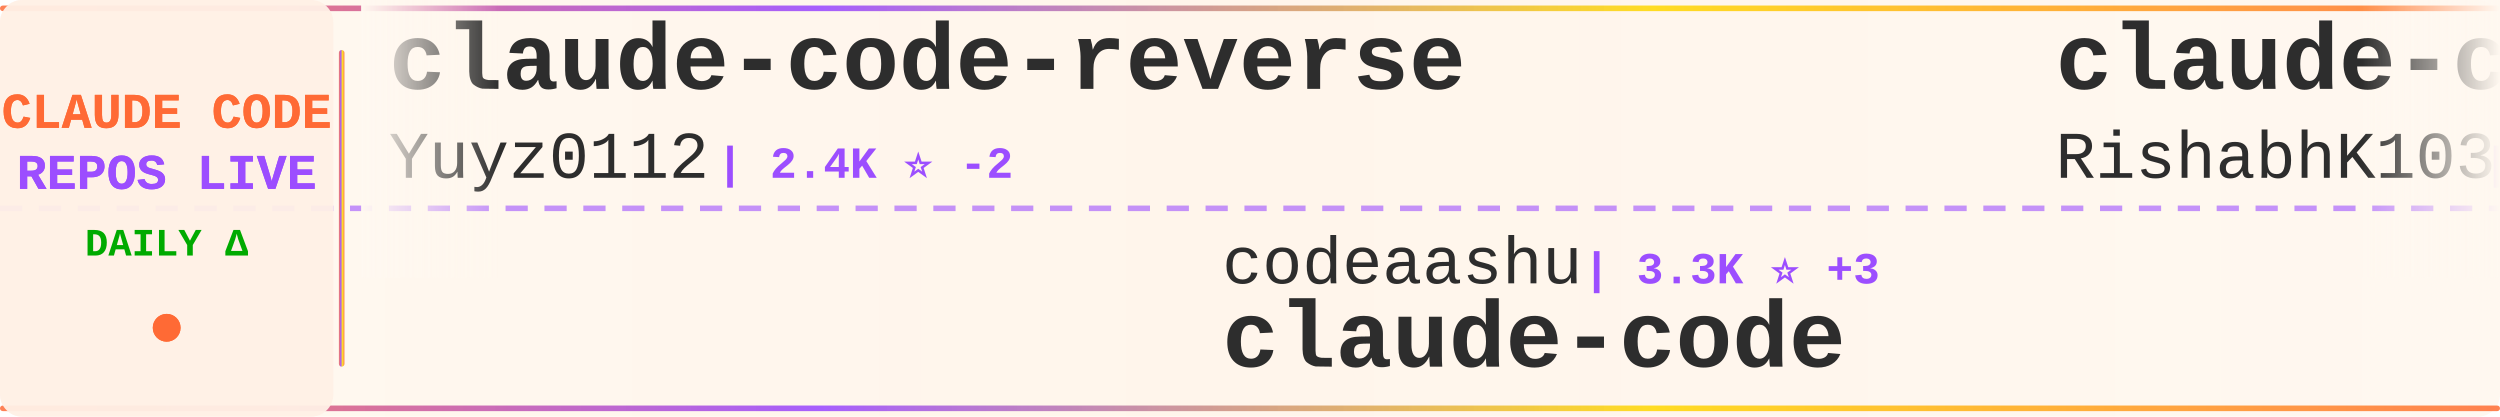
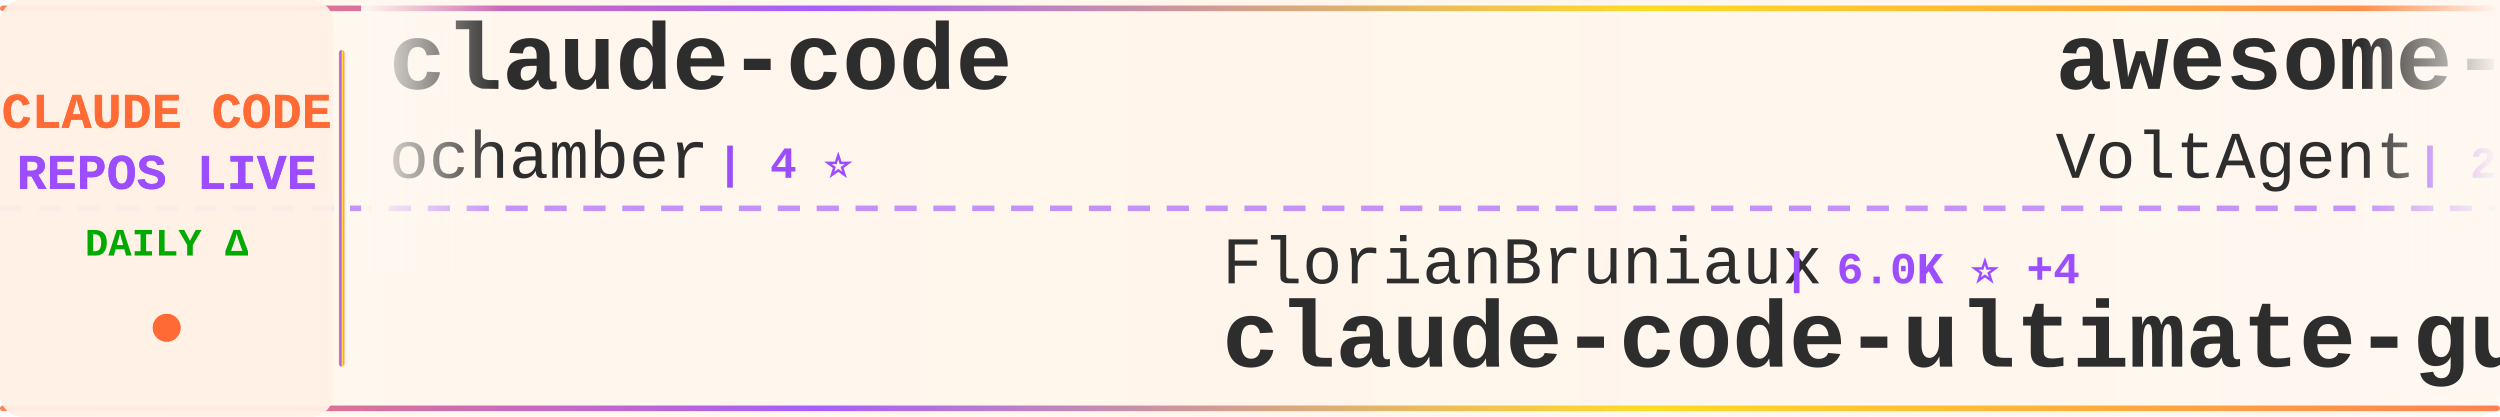
<svg xmlns="http://www.w3.org/2000/svg" width="900" height="150">
  <defs>
    <linearGradient id="tickerBg" x1="0%" y1="0%" x2="100%" y2="0%">
      <stop offset="0%" style="stop-color:#fff8f0;stop-opacity:0.98" />
      <stop offset="50%" style="stop-color:#fff5eb;stop-opacity:1" />
      <stop offset="100%" style="stop-color:#fff8f0;stop-opacity:0.98" />
    </linearGradient>
    <linearGradient id="borderGrad" x1="0%" y1="0%" x2="100%" y2="0%">
      <stop offset="0%" style="stop-color:#FF6B35;stop-opacity:0.85">
        <animate attributeName="stop-opacity" values="0.85;1;0.85" dur="2s" repeatCount="indefinite" />
      </stop>
      <stop offset="33%" style="stop-color:#9C4EFF;stop-opacity:0.9">
        <animate attributeName="stop-opacity" values="0.9;1;0.9" dur="2.2s" repeatCount="indefinite" />
      </stop>
      <stop offset="66%" style="stop-color:#FFD700;stop-opacity:0.85">
        <animate attributeName="stop-opacity" values="0.85;1;0.85" dur="1.8s" repeatCount="indefinite" />
      </stop>
      <stop offset="100%" style="stop-color:#FF6B35;stop-opacity:0.85">
        <animate attributeName="stop-opacity" values="0.85;1;0.85" dur="2s" repeatCount="indefinite" />
      </stop>
    </linearGradient>
    <filter id="textGlow">
      <feGaussianBlur stdDeviation="0.15" result="coloredBlur" />
      <feMerge>
        <feMergeNode in="coloredBlur" />
        <feMergeNode in="SourceGraphic" />
      </feMerge>
    </filter>
    <filter id="metricGlow">
      <feGaussianBlur stdDeviation="0.2" result="coloredBlur" />
      <feMerge>
        <feMergeNode in="coloredBlur" />
        <feMergeNode in="SourceGraphic" />
      </feMerge>
    </filter>
    <linearGradient id="leftFade" x1="0%" y1="0%" x2="100%" y2="0%">
      <stop offset="0%" style="stop-color:#fff8f0;stop-opacity:1" />
      <stop offset="100%" style="stop-color:#fff8f0;stop-opacity:0" />
    </linearGradient>
    <linearGradient id="rightFade" x1="0%" y1="0%" x2="100%" y2="0%">
      <stop offset="0%" style="stop-color:#fff8f0;stop-opacity:0" />
      <stop offset="100%" style="stop-color:#fff8f0;stop-opacity:1" />
    </linearGradient>
  </defs>
  <rect width="900" height="150" fill="url(#tickerBg)" rx="8" />
  <rect x="0" y="2" width="900" height="2" fill="url(#borderGrad)" rx="1" />
  <rect x="0" y="146" width="900" height="2" fill="url(#borderGrad)" rx="1" />
  <line x1="0" y1="75" x2="900" y2="75" stroke="#9C4EFF" stroke-width="2" stroke-dasharray="8 6" opacity="0.6" />
  <rect x="0" y="0" width="120" height="150" fill="#fff0e6" opacity="0.95" rx="8" />
  <text x="60" y="46" font-family="'Courier New', monospace" font-size="18" font-weight="bold" fill="#FF6B35" text-anchor="middle" filter="url(#textGlow)">
    CLAUDE CODE
  </text>
  <text x="60" y="68" font-family="'Courier New', monospace" font-size="18" font-weight="bold" fill="#9C4EFF" text-anchor="middle" filter="url(#textGlow)">
    REPOS LIVE
  </text>
  <text x="60" y="92" font-family="'Courier New', monospace" font-size="14" font-weight="bold" fill="#00aa00" text-anchor="middle">
    DAILY Δ
  </text>
  <circle cx="60" cy="118" r="5" fill="#FF6B35" filter="url(#metricGlow)">
    <animate attributeName="r" values="4;6;4" dur="1.5s" repeatCount="indefinite" />
    <animate attributeName="opacity" values="0.6;1;0.6" dur="1.5s" repeatCount="indefinite" />
  </circle>
  <rect x="122" y="18" width="2" height="114" fill="url(#borderGrad)" rx="1" />
  <clipPath id="tickerClip">
    <rect x="130" y="0" width="770" height="150" />
  </clipPath>
  <g clip-path="url(#tickerClip)">
    <g id="tickerItems">
      <animateTransform attributeName="transform" attributeType="XML" type="translate" from="0 0" to="-3000 0" dur="54s" repeatCount="indefinite" />
      <g transform="translate(0, 0)">
-         <text x="140" y="32" font-family="'Courier New', monospace" font-size="34" font-weight="bold" fill="#2d2d2d">claude-code-reverse</text>
-         <text x="140" y="64" font-family="'Courier New', monospace" font-size="24" font-weight="normal" fill="#2d2d2d" opacity="1.0">Yuyz0112</text>
-         <text x="258" y="64" font-family="'Courier New', monospace" font-size="16" font-weight="bold" fill="#9C4EFF"> | 2.4K ⭐ -2</text>
+         <text x="140" y="32" font-family="'Courier New', monospace" font-size="34" font-weight="bold" fill="#2d2d2d">claude-code</text>
+         <text x="140" y="64" font-family="'Courier New', monospace" font-size="24" font-weight="normal" fill="#2d2d2d" opacity="1.0">ochamber</text>
+         <text x="258" y="64" font-family="'Courier New', monospace" font-size="16" font-weight="bold" fill="#9C4EFF"> | 4 ⭐</text>
      </g>
      <g transform="translate(300, 0)">
-         <text x="140" y="102" font-family="'Courier New', monospace" font-size="24" font-weight="normal" fill="#2d2d2d" opacity="1.0">codeaashu</text>
-         <text x="270" y="102" font-family="'Courier New', monospace" font-size="16" font-weight="bold" fill="#9C4EFF"> | 3.3K ⭐ +3</text>
+         <text x="140" y="102" font-family="'Courier New', monospace" font-size="24" font-weight="normal" fill="#2d2d2d" opacity="1.0">FlorianBruniaux</text>
+         <text x="342" y="102" font-family="'Courier New', monospace" font-size="16" font-weight="bold" fill="#9C4EFF"> | 6.0K ⭐ +4</text>
+         <text x="140" y="132" font-family="'Courier New', monospace" font-size="34" font-weight="bold" fill="#2d2d2d">claude-code-ultimate-gui...</text>
+       </g>
+       <g transform="translate(600, 0)">
+         <text x="140" y="32" font-family="'Courier New', monospace" font-size="34" font-weight="bold" fill="#2d2d2d">awesome-claude-code-suba...</text>
+         <text x="140" y="64" font-family="'Courier New', monospace" font-size="24" font-weight="normal" fill="#2d2d2d" opacity="1.0">VoltAgent</text>
+         <text x="270" y="64" font-family="'Courier New', monospace" font-size="16" font-weight="bold" fill="#9C4EFF"> | 25.3K ⭐ +29</text>
+       </g>
+       <g transform="translate(900, 0)">
+         <text x="140" y="102" font-family="'Courier New', monospace" font-size="24" font-weight="normal" fill="#2d2d2d" opacity="1.0">VineeTagarwaL-code</text>
+         <text x="378" y="102" font-family="'Courier New', monospace" font-size="16" font-weight="bold" fill="#9C4EFF"> | 273 ⭐</text>
        <text x="140" y="132" font-family="'Courier New', monospace" font-size="34" font-weight="bold" fill="#2d2d2d">claude-code</text>
      </g>
-       <g transform="translate(600, 0)">
-         <text x="140" y="32" font-family="'Courier New', monospace" font-size="34" font-weight="bold" fill="#2d2d2d">claude-code</text>
-         <text x="140" y="64" font-family="'Courier New', monospace" font-size="24" font-weight="normal" fill="#2d2d2d" opacity="1.0">RishabhK103</text>
-         <text x="294" y="64" font-family="'Courier New', monospace" font-size="16" font-weight="bold" fill="#9C4EFF"> | 106 ⭐</text>
-       </g>
-       <g transform="translate(900, 0)">
-         <text x="140" y="102" font-family="'Courier New', monospace" font-size="24" font-weight="normal" fill="#2d2d2d" opacity="1.0">Piebald-AI</text>
-         <text x="282" y="102" font-family="'Courier New', monospace" font-size="16" font-weight="bold" fill="#9C4EFF"> | 12.7K ⭐ +9</text>
-         <text x="140" y="132" font-family="'Courier New', monospace" font-size="34" font-weight="bold" fill="#2d2d2d">claude-code-system-promp...</text>
-       </g>
      <g transform="translate(1200, 0)">
-         <text x="140" y="32" font-family="'Courier New', monospace" font-size="34" font-weight="bold" fill="#2d2d2d">awesome-claude-code-suba...</text>
-         <text x="140" y="64" font-family="'Courier New', monospace" font-size="24" font-weight="normal" fill="#2d2d2d" opacity="1.0">VoltAgent</text>
-         <text x="270" y="64" font-family="'Courier New', monospace" font-size="16" font-weight="bold" fill="#9C4EFF"> | 25.2K ⭐ +18</text>
+         <text x="140" y="32" font-family="'Courier New', monospace" font-size="34" font-weight="bold" fill="#2d2d2d">claude-code-source</text>
+         <text x="140" y="64" font-family="'Courier New', monospace" font-size="24" font-weight="normal" fill="#2d2d2d" opacity="1.0">hangsman</text>
+         <text x="258" y="64" font-family="'Courier New', monospace" font-size="16" font-weight="bold" fill="#9C4EFF"> | 795 ⭐</text>
      </g>
      <g transform="translate(1500, 0)">
-         <text x="140" y="102" font-family="'Courier New', monospace" font-size="24" font-weight="normal" fill="#2d2d2d" opacity="1.0">fazxes</text>
-         <text x="234" y="102" font-family="'Courier New', monospace" font-size="16" font-weight="bold" fill="#9C4EFF"> | 243 ⭐ +1</text>
-         <text x="140" y="132" font-family="'Courier New', monospace" font-size="34" font-weight="bold" fill="#2d2d2d">Claude-code</text>
+         <text x="140" y="102" font-family="'Courier New', monospace" font-size="24" font-weight="normal" fill="#2d2d2d" opacity="1.0">AICoderTudou</text>
+         <text x="306" y="102" font-family="'Courier New', monospace" font-size="16" font-weight="bold" fill="#9C4EFF"> | 494 ⭐</text>
+         <text x="140" y="132" font-family="'Courier New', monospace" font-size="34" font-weight="bold" fill="#2d2d2d">claude-code-tudou</text>
      </g>
      <g transform="translate(1800, 0)">
-         <text x="140" y="32" font-family="'Courier New', monospace" font-size="34" font-weight="bold" fill="#2d2d2d">claude-code-hub</text>
-         <text x="140" y="64" font-family="'Courier New', monospace" font-size="24" font-weight="normal" fill="#2d2d2d" opacity="1.0">ding113</text>
-         <text x="246" y="64" font-family="'Courier New', monospace" font-size="16" font-weight="bold" fill="#9C4EFF"> | 3.4K ⭐ +3</text>
+         <text x="140" y="32" font-family="'Courier New', monospace" font-size="34" font-weight="bold" fill="#2d2d2d">oh-my-claudecode</text>
+         <text x="140" y="64" font-family="'Courier New', monospace" font-size="24" font-weight="normal" fill="#2d2d2d" opacity="1.0">Yeachan-Heo</text>
+         <text x="294" y="64" font-family="'Courier New', monospace" font-size="16" font-weight="bold" fill="#9C4EFF"> | 39.3K ⭐ +12</text>
      </g>
      <g transform="translate(2100, 0)">
-         <text x="140" y="102" font-family="'Courier New', monospace" font-size="24" font-weight="normal" fill="#2d2d2d" opacity="1.0">claude-code-best</text>
-         <text x="354" y="102" font-family="'Courier New', monospace" font-size="16" font-weight="bold" fill="#9C4EFF"> | 22.7K ⭐ +18</text>
+         <text x="140" y="102" font-family="'Courier New', monospace" font-size="24" font-weight="normal" fill="#2d2d2d" opacity="1.0">lowcortisolprogrammer</text>
+         <text x="414" y="102" font-family="'Courier New', monospace" font-size="16" font-weight="bold" fill="#9C4EFF"> | 171 ⭐</text>
        <text x="140" y="132" font-family="'Courier New', monospace" font-size="34" font-weight="bold" fill="#2d2d2d">claude-code</text>
      </g>
      <g transform="translate(2400, 0)">
-         <text x="140" y="32" font-family="'Courier New', monospace" font-size="34" font-weight="bold" fill="#2d2d2d">claude-code</text>
-         <text x="140" y="64" font-family="'Courier New', monospace" font-size="24" font-weight="normal" fill="#2d2d2d" opacity="1.0">isboyjc</text>
-         <text x="246" y="64" font-family="'Courier New', monospace" font-size="16" font-weight="bold" fill="#9C4EFF"> | 162 ⭐</text>
+         <text x="140" y="32" font-family="'Courier New', monospace" font-size="34" font-weight="bold" fill="#2d2d2d">Claude-Code-Usage-Monito...</text>
+         <text x="140" y="64" font-family="'Courier New', monospace" font-size="24" font-weight="normal" fill="#2d2d2d" opacity="1.0">Maciek-roboblog</text>
+         <text x="342" y="64" font-family="'Courier New', monospace" font-size="16" font-weight="bold" fill="#9C4EFF"> | 8.7K ⭐ +2</text>
      </g>
      <g transform="translate(2700, 0)">
-         <text x="140" y="102" font-family="'Courier New', monospace" font-size="24" font-weight="normal" fill="#2d2d2d" opacity="1.0">shareAI-lab</text>
-         <text x="294" y="102" font-family="'Courier New', monospace" font-size="16" font-weight="bold" fill="#9C4EFF"> | 77.4K ⭐ +82</text>
-         <text x="140" y="132" font-family="'Courier New', monospace" font-size="34" font-weight="bold" fill="#2d2d2d">learn-claude-code</text>
+         <text x="140" y="102" font-family="'Courier New', monospace" font-size="24" font-weight="normal" fill="#2d2d2d" opacity="1.0">lintsinghua</text>
+         <text x="294" y="102" font-family="'Courier New', monospace" font-size="16" font-weight="bold" fill="#9C4EFF"> | 4.3K ⭐ +2</text>
+         <text x="140" y="132" font-family="'Courier New', monospace" font-size="34" font-weight="bold" fill="#2d2d2d">claude-code-book</text>
      </g>
      <g transform="translate(3000, 0)">
-         <text x="140" y="32" font-family="'Courier New', monospace" font-size="34" font-weight="bold" fill="#2d2d2d">claude-code-reverse</text>
-         <text x="140" y="64" font-family="'Courier New', monospace" font-size="24" font-weight="normal" fill="#2d2d2d" opacity="1.0">Yuyz0112</text>
-         <text x="258" y="64" font-family="'Courier New', monospace" font-size="16" font-weight="bold" fill="#9C4EFF"> | 2.4K ⭐ -2</text>
+         <text x="140" y="32" font-family="'Courier New', monospace" font-size="34" font-weight="bold" fill="#2d2d2d">claude-code</text>
+         <text x="140" y="64" font-family="'Courier New', monospace" font-size="24" font-weight="normal" fill="#2d2d2d" opacity="1.0">ochamber</text>
+         <text x="258" y="64" font-family="'Courier New', monospace" font-size="16" font-weight="bold" fill="#9C4EFF"> | 4 ⭐</text>
      </g>
      <g transform="translate(3300, 0)">
-         <text x="140" y="102" font-family="'Courier New', monospace" font-size="24" font-weight="normal" fill="#2d2d2d" opacity="1.0">codeaashu</text>
-         <text x="270" y="102" font-family="'Courier New', monospace" font-size="16" font-weight="bold" fill="#9C4EFF"> | 3.3K ⭐ +3</text>
-         <text x="140" y="132" font-family="'Courier New', monospace" font-size="34" font-weight="bold" fill="#2d2d2d">claude-code</text>
+         <text x="140" y="102" font-family="'Courier New', monospace" font-size="24" font-weight="normal" fill="#2d2d2d" opacity="1.0">FlorianBruniaux</text>
+         <text x="342" y="102" font-family="'Courier New', monospace" font-size="16" font-weight="bold" fill="#9C4EFF"> | 6.0K ⭐ +4</text>
+         <text x="140" y="132" font-family="'Courier New', monospace" font-size="34" font-weight="bold" fill="#2d2d2d">claude-code-ultimate-gui...</text>
      </g>
      <g transform="translate(3600, 0)">
-         <text x="140" y="32" font-family="'Courier New', monospace" font-size="34" font-weight="bold" fill="#2d2d2d">claude-code</text>
-         <text x="140" y="64" font-family="'Courier New', monospace" font-size="24" font-weight="normal" fill="#2d2d2d" opacity="1.0">RishabhK103</text>
-         <text x="294" y="64" font-family="'Courier New', monospace" font-size="16" font-weight="bold" fill="#9C4EFF"> | 106 ⭐</text>
+         <text x="140" y="32" font-family="'Courier New', monospace" font-size="34" font-weight="bold" fill="#2d2d2d">awesome-claude-code-suba...</text>
+         <text x="140" y="64" font-family="'Courier New', monospace" font-size="24" font-weight="normal" fill="#2d2d2d" opacity="1.0">VoltAgent</text>
+         <text x="270" y="64" font-family="'Courier New', monospace" font-size="16" font-weight="bold" fill="#9C4EFF"> | 25.3K ⭐ +29</text>
      </g>
      <g transform="translate(3900, 0)">
-         <text x="140" y="102" font-family="'Courier New', monospace" font-size="24" font-weight="normal" fill="#2d2d2d" opacity="1.0">Piebald-AI</text>
-         <text x="282" y="102" font-family="'Courier New', monospace" font-size="16" font-weight="bold" fill="#9C4EFF"> | 12.7K ⭐ +9</text>
-         <text x="140" y="132" font-family="'Courier New', monospace" font-size="34" font-weight="bold" fill="#2d2d2d">claude-code-system-promp...</text>
+         <text x="140" y="102" font-family="'Courier New', monospace" font-size="24" font-weight="normal" fill="#2d2d2d" opacity="1.0">VineeTagarwaL-code</text>
+         <text x="378" y="102" font-family="'Courier New', monospace" font-size="16" font-weight="bold" fill="#9C4EFF"> | 273 ⭐</text>
+         <text x="140" y="132" font-family="'Courier New', monospace" font-size="34" font-weight="bold" fill="#2d2d2d">claude-code</text>
      </g>
    </g>
  </g>
  <rect x="130" y="0" width="50" height="100" fill="url(#leftFade)" />
  <rect x="850" y="0" width="50" height="100" fill="url(#rightFade)" />
</svg>
